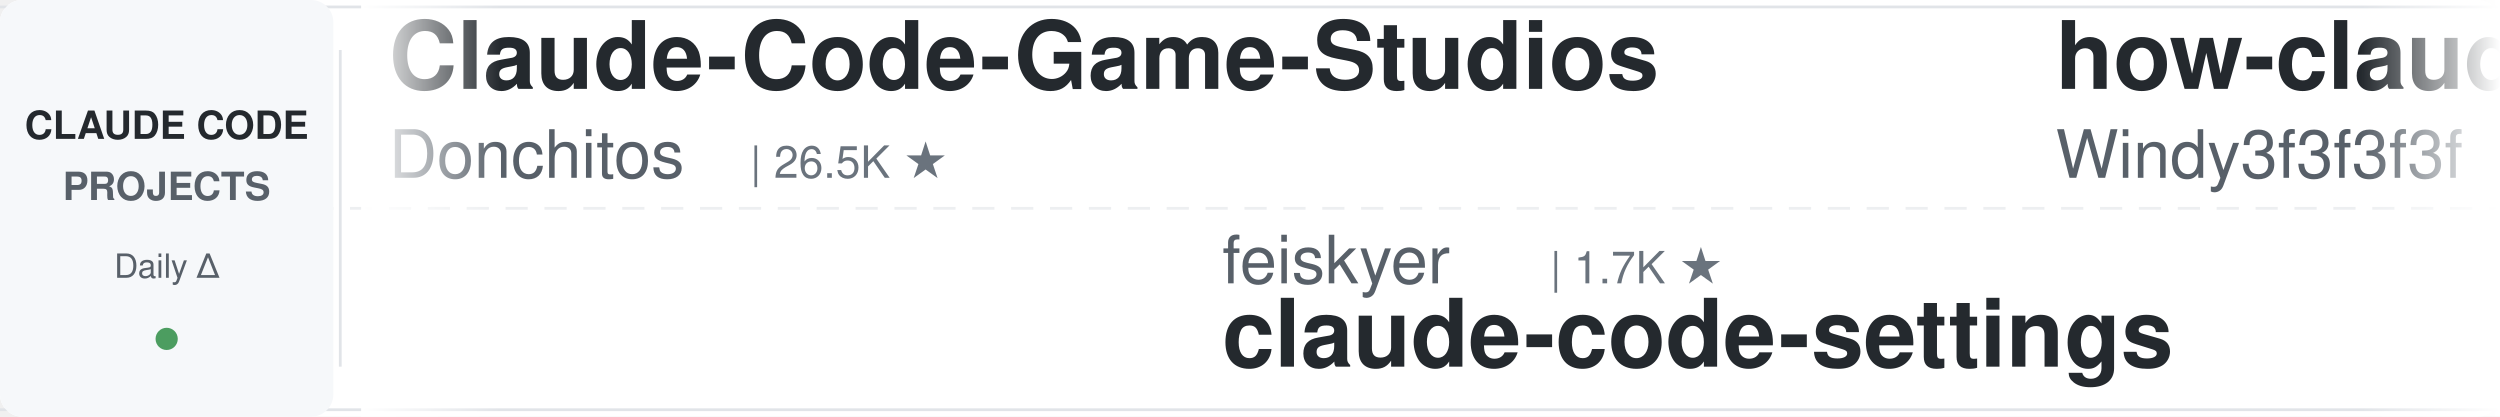
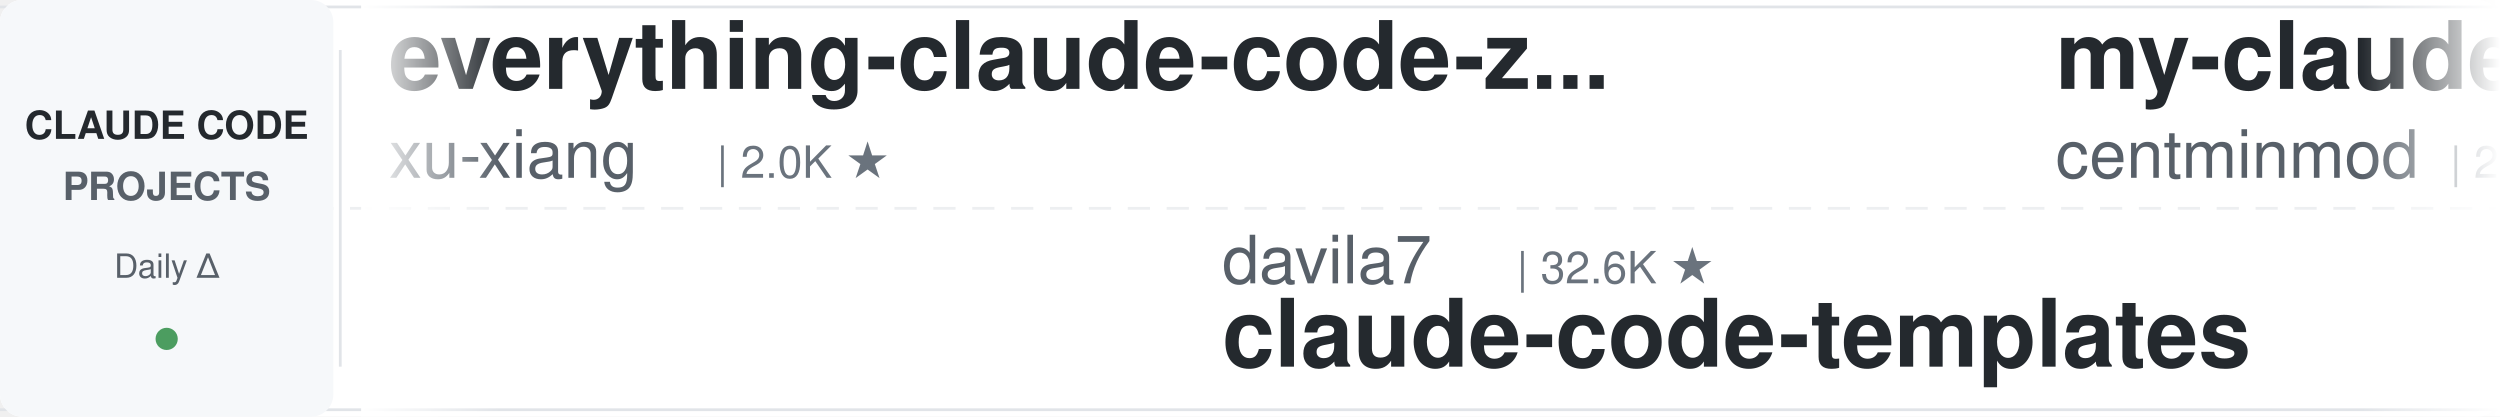
<svg xmlns="http://www.w3.org/2000/svg" width="900" height="150">
  <defs>
    <linearGradient id="leftFade" x1="0%" y1="0%" x2="100%" y2="0%">
      <stop offset="0%" style="stop-color:#ffffff;stop-opacity:1" />
      <stop offset="100%" style="stop-color:#ffffff;stop-opacity:0" />
    </linearGradient>
    <linearGradient id="rightFade" x1="0%" y1="0%" x2="100%" y2="0%">
      <stop offset="0%" style="stop-color:#ffffff;stop-opacity:0" />
      <stop offset="100%" style="stop-color:#ffffff;stop-opacity:1" />
    </linearGradient>
  </defs>
  <rect width="900" height="150" fill="#ffffff" rx="8" />
  <rect x="0" y="2" width="900" height="1" fill="#e1e4e8" />
  <rect x="0" y="147" width="900" height="1" fill="#e1e4e8" />
  <line x1="0" y1="75" x2="900" y2="75" stroke="#e1e4e8" stroke-width="1" stroke-dasharray="8 6" opacity="0.6" />
  <rect x="0" y="0" width="120" height="150" fill="#f6f8fa" rx="8" />
  <text x="60" y="50" font-family="-apple-system, BlinkMacSystemFont, 'Segoe UI', Helvetica, Arial, sans-serif" font-size="14" font-weight="600" fill="#24292e" text-anchor="middle">CLAUDE CODE</text>
  <text x="60" y="72" font-family="-apple-system, BlinkMacSystemFont, 'Segoe UI', Helvetica, Arial, sans-serif" font-size="14" font-weight="600" fill="#586069" text-anchor="middle">PROJECTS</text>
  <text x="60" y="100" font-family="-apple-system, BlinkMacSystemFont, 'Segoe UI', Helvetica, Arial, sans-serif" font-size="12" font-weight="500" fill="#586069" text-anchor="middle">Daily Δ</text>
  <circle cx="60" cy="122" r="4" fill="#22863a" opacity="0.8" />
  <rect x="122" y="18" width="1" height="114" fill="#e1e4e8" />
  <clipPath id="tickerClip">
    <rect x="130" y="0" width="770" height="150" />
  </clipPath>
  <g clip-path="url(#tickerClip)">
    <g id="tickerItems">
      <animateTransform attributeName="transform" attributeType="XML" type="translate" from="0 0" to="-3000 0" dur="54s" repeatCount="indefinite" />
      <g transform="translate(0, 0)">
-         <text x="140" y="32" font-family="-apple-system, BlinkMacSystemFont, 'Segoe UI', Helvetica, Arial, sans-serif" font-size="34" font-weight="600" fill="#24292e">Claude-Code-Game-Studios</text>
-         <text x="140" y="64" font-family="-apple-system, BlinkMacSystemFont, 'Segoe UI', Helvetica, Arial, sans-serif" font-size="24" font-weight="400" fill="#586069">Donchitos</text>
-         <text x="270" y="64" font-family="-apple-system, BlinkMacSystemFont, 'Segoe UI', Helvetica, Arial, sans-serif" font-size="16" font-weight="500" fill="#6a737d">| 26.5K ★</text>
+         <text x="140" y="32" font-family="-apple-system, BlinkMacSystemFont, 'Segoe UI', Helvetica, Arial, sans-serif" font-size="34" font-weight="600" fill="#24292e">everything-claude-code-z...</text>
+         <text x="140" y="64" font-family="-apple-system, BlinkMacSystemFont, 'Segoe UI', Helvetica, Arial, sans-serif" font-size="24" font-weight="400" fill="#586069">xu-xiang</text>
+         <text x="258" y="64" font-family="-apple-system, BlinkMacSystemFont, 'Segoe UI', Helvetica, Arial, sans-serif" font-size="16" font-weight="500" fill="#6a737d">| 2.0K ★</text>
      </g>
      <g transform="translate(300, 0)">
-         <text x="140" y="102" font-family="-apple-system, BlinkMacSystemFont, 'Segoe UI', Helvetica, Arial, sans-serif" font-size="24" font-weight="400" fill="#586069">feiskyer</text>
-         <text x="258" y="102" font-family="-apple-system, BlinkMacSystemFont, 'Segoe UI', Helvetica, Arial, sans-serif" font-size="16" font-weight="500" fill="#6a737d">| 1.7K ★</text>
-         <text x="140" y="132" font-family="-apple-system, BlinkMacSystemFont, 'Segoe UI', Helvetica, Arial, sans-serif" font-size="34" font-weight="600" fill="#24292e">claude-code-settings</text>
+         <text x="140" y="102" font-family="-apple-system, BlinkMacSystemFont, 'Segoe UI', Helvetica, Arial, sans-serif" font-size="24" font-weight="400" fill="#586069">davila7</text>
+         <text x="246" y="102" font-family="-apple-system, BlinkMacSystemFont, 'Segoe UI', Helvetica, Arial, sans-serif" font-size="16" font-weight="500" fill="#6a737d">| 32.6K ★</text>
+         <text x="140" y="132" font-family="-apple-system, BlinkMacSystemFont, 'Segoe UI', Helvetica, Arial, sans-serif" font-size="34" font-weight="600" fill="#24292e">claude-code-templates</text>
      </g>
      <g transform="translate(600, 0)">
-         <text x="140" y="32" font-family="-apple-system, BlinkMacSystemFont, 'Segoe UI', Helvetica, Arial, sans-serif" font-size="34" font-weight="600" fill="#24292e">how-claude-code-works</text>
-         <text x="140" y="64" font-family="-apple-system, BlinkMacSystemFont, 'Segoe UI', Helvetica, Arial, sans-serif" font-size="24" font-weight="400" fill="#586069">Windy3f3f3f3f</text>
-         <text x="318" y="64" font-family="-apple-system, BlinkMacSystemFont, 'Segoe UI', Helvetica, Arial, sans-serif" font-size="16" font-weight="500" fill="#6a737d">| 3.7K ★</text>
+         <text x="140" y="32" font-family="-apple-system, BlinkMacSystemFont, 'Segoe UI', Helvetica, Arial, sans-serif" font-size="34" font-weight="600" fill="#24292e">my-claude-code-setup</text>
+         <text x="140" y="64" font-family="-apple-system, BlinkMacSystemFont, 'Segoe UI', Helvetica, Arial, sans-serif" font-size="24" font-weight="400" fill="#586069">centminmod</text>
+         <text x="282" y="64" font-family="-apple-system, BlinkMacSystemFont, 'Segoe UI', Helvetica, Arial, sans-serif" font-size="16" font-weight="500" fill="#6a737d">| 2.7K ★</text>
      </g>
      <g transform="translate(900, 0)">
-         <text x="140" y="102" font-family="-apple-system, BlinkMacSystemFont, 'Segoe UI', Helvetica, Arial, sans-serif" font-size="24" font-weight="400" fill="#586069">https-deeplearning-ai</text>
-         <text x="414" y="102" font-family="-apple-system, BlinkMacSystemFont, 'Segoe UI', Helvetica, Arial, sans-serif" font-size="16" font-weight="500" fill="#6a737d">| 556 ★</text>
-         <text x="140" y="132" font-family="-apple-system, BlinkMacSystemFont, 'Segoe UI', Helvetica, Arial, sans-serif" font-size="34" font-weight="600" fill="#24292e">sc-claude-code-files</text>
+         <text x="140" y="102" font-family="-apple-system, BlinkMacSystemFont, 'Segoe UI', Helvetica, Arial, sans-serif" font-size="24" font-weight="400" fill="#586069">andrew-kramer-inno</text>
+         <text x="378" y="102" font-family="-apple-system, BlinkMacSystemFont, 'Segoe UI', Helvetica, Arial, sans-serif" font-size="16" font-weight="500" fill="#6a737d">| 593 ★</text>
+         <text x="140" y="132" font-family="-apple-system, BlinkMacSystemFont, 'Segoe UI', Helvetica, Arial, sans-serif" font-size="34" font-weight="600" fill="#24292e">claude-code-source-build</text>
      </g>
      <g transform="translate(1200, 0)">
-         <text x="140" y="32" font-family="-apple-system, BlinkMacSystemFont, 'Segoe UI', Helvetica, Arial, sans-serif" font-size="34" font-weight="600" fill="#24292e">claude-code-reverse</text>
-         <text x="140" y="64" font-family="-apple-system, BlinkMacSystemFont, 'Segoe UI', Helvetica, Arial, sans-serif" font-size="24" font-weight="400" fill="#586069">Yuyz0112</text>
-         <text x="258" y="64" font-family="-apple-system, BlinkMacSystemFont, 'Segoe UI', Helvetica, Arial, sans-serif" font-size="16" font-weight="500" fill="#6a737d">| 2.4K ★</text>
+         <text x="140" y="32" font-family="-apple-system, BlinkMacSystemFont, 'Segoe UI', Helvetica, Arial, sans-serif" font-size="34" font-weight="600" fill="#24292e">arcads-claude-code</text>
+         <text x="140" y="64" font-family="-apple-system, BlinkMacSystemFont, 'Segoe UI', Helvetica, Arial, sans-serif" font-size="24" font-weight="400" fill="#586069">krusemediallc</text>
+         <text x="318" y="64" font-family="-apple-system, BlinkMacSystemFont, 'Segoe UI', Helvetica, Arial, sans-serif" font-size="16" font-weight="500" fill="#6a737d">| 1.6K ★</text>
      </g>
      <g transform="translate(1500, 0)">
-         <text x="140" y="102" font-family="-apple-system, BlinkMacSystemFont, 'Segoe UI', Helvetica, Arial, sans-serif" font-size="24" font-weight="400" fill="#586069">techjarves</text>
-         <text x="282" y="102" font-family="-apple-system, BlinkMacSystemFont, 'Segoe UI', Helvetica, Arial, sans-serif" font-size="16" font-weight="500" fill="#6a737d">| 1.6K ★</text>
-         <text x="140" y="132" font-family="-apple-system, BlinkMacSystemFont, 'Segoe UI', Helvetica, Arial, sans-serif" font-size="34" font-weight="600" fill="#24292e">ClaudeCode-Portable</text>
+         <text x="140" y="102" font-family="-apple-system, BlinkMacSystemFont, 'Segoe UI', Helvetica, Arial, sans-serif" font-size="24" font-weight="400" fill="#586069">VoltAgent</text>
+         <text x="270" y="102" font-family="-apple-system, BlinkMacSystemFont, 'Segoe UI', Helvetica, Arial, sans-serif" font-size="16" font-weight="500" fill="#6a737d">| 25.7K ★</text>
+         <text x="140" y="132" font-family="-apple-system, BlinkMacSystemFont, 'Segoe UI', Helvetica, Arial, sans-serif" font-size="34" font-weight="600" fill="#24292e">awesome-claude-code-suba...</text>
      </g>
      <g transform="translate(1800, 0)">
-         <text x="140" y="32" font-family="-apple-system, BlinkMacSystemFont, 'Segoe UI', Helvetica, Arial, sans-serif" font-size="34" font-weight="600" fill="#24292e">claude-code-prompts</text>
-         <text x="140" y="64" font-family="-apple-system, BlinkMacSystemFont, 'Segoe UI', Helvetica, Arial, sans-serif" font-size="24" font-weight="400" fill="#586069">repowise-dev</text>
-         <text x="306" y="64" font-family="-apple-system, BlinkMacSystemFont, 'Segoe UI', Helvetica, Arial, sans-serif" font-size="16" font-weight="500" fill="#6a737d">| 1.2K ★</text>
+         <text x="140" y="32" font-family="-apple-system, BlinkMacSystemFont, 'Segoe UI', Helvetica, Arial, sans-serif" font-size="34" font-weight="600" fill="#24292e">Claude-Code-Usage-Monito...</text>
+         <text x="140" y="64" font-family="-apple-system, BlinkMacSystemFont, 'Segoe UI', Helvetica, Arial, sans-serif" font-size="24" font-weight="400" fill="#586069">Maciek-roboblog</text>
+         <text x="342" y="64" font-family="-apple-system, BlinkMacSystemFont, 'Segoe UI', Helvetica, Arial, sans-serif" font-size="16" font-weight="500" fill="#6a737d">| 8.7K ★</text>
      </g>
      <g transform="translate(2100, 0)">
-         <text x="140" y="102" font-family="-apple-system, BlinkMacSystemFont, 'Segoe UI', Helvetica, Arial, sans-serif" font-size="24" font-weight="400" fill="#586069">frankbria</text>
-         <text x="270" y="102" font-family="-apple-system, BlinkMacSystemFont, 'Segoe UI', Helvetica, Arial, sans-serif" font-size="16" font-weight="500" fill="#6a737d">| 9.7K ★</text>
-         <text x="140" y="132" font-family="-apple-system, BlinkMacSystemFont, 'Segoe UI', Helvetica, Arial, sans-serif" font-size="34" font-weight="600" fill="#24292e">ralph-claude-code</text>
+         <text x="140" y="102" font-family="-apple-system, BlinkMacSystemFont, 'Segoe UI', Helvetica, Arial, sans-serif" font-size="24" font-weight="400" fill="#586069">OneRedOak</text>
+         <text x="270" y="102" font-family="-apple-system, BlinkMacSystemFont, 'Segoe UI', Helvetica, Arial, sans-serif" font-size="16" font-weight="500" fill="#6a737d">| 3.9K ★</text>
+         <text x="140" y="132" font-family="-apple-system, BlinkMacSystemFont, 'Segoe UI', Helvetica, Arial, sans-serif" font-size="34" font-weight="600" fill="#24292e">claude-code-workflows</text>
      </g>
      <g transform="translate(2400, 0)">
-         <text x="140" y="32" font-family="-apple-system, BlinkMacSystemFont, 'Segoe UI', Helvetica, Arial, sans-serif" font-size="34" font-weight="600" fill="#24292e">claude-code-from-scratch</text>
-         <text x="140" y="64" font-family="-apple-system, BlinkMacSystemFont, 'Segoe UI', Helvetica, Arial, sans-serif" font-size="24" font-weight="400" fill="#586069">Windy3f3f3f3f</text>
-         <text x="318" y="64" font-family="-apple-system, BlinkMacSystemFont, 'Segoe UI', Helvetica, Arial, sans-serif" font-size="16" font-weight="500" fill="#6a737d">| 2.8K ★</text>
+         <text x="140" y="32" font-family="-apple-system, BlinkMacSystemFont, 'Segoe UI', Helvetica, Arial, sans-serif" font-size="34" font-weight="600" fill="#24292e">ralph-claude-code</text>
+         <text x="140" y="64" font-family="-apple-system, BlinkMacSystemFont, 'Segoe UI', Helvetica, Arial, sans-serif" font-size="24" font-weight="400" fill="#586069">frankbria</text>
+         <text x="270" y="64" font-family="-apple-system, BlinkMacSystemFont, 'Segoe UI', Helvetica, Arial, sans-serif" font-size="16" font-weight="500" fill="#6a737d">| 9.7K ★</text>
      </g>
      <g transform="translate(2700, 0)">
-         <text x="140" y="102" font-family="-apple-system, BlinkMacSystemFont, 'Segoe UI', Helvetica, Arial, sans-serif" font-size="24" font-weight="400" fill="#586069">simonw</text>
-         <text x="234" y="102" font-family="-apple-system, BlinkMacSystemFont, 'Segoe UI', Helvetica, Arial, sans-serif" font-size="16" font-weight="500" fill="#6a737d">| 1.7K ★</text>
-         <text x="140" y="132" font-family="-apple-system, BlinkMacSystemFont, 'Segoe UI', Helvetica, Arial, sans-serif" font-size="34" font-weight="600" fill="#24292e">claude-code-transcripts</text>
+         <text x="140" y="102" font-family="-apple-system, BlinkMacSystemFont, 'Segoe UI', Helvetica, Arial, sans-serif" font-size="24" font-weight="400" fill="#586069">affaan-m</text>
+         <text x="258" y="102" font-family="-apple-system, BlinkMacSystemFont, 'Segoe UI', Helvetica, Arial, sans-serif" font-size="16" font-weight="500" fill="#6a737d">| 279.4K ★</text>
+         <text x="140" y="132" font-family="-apple-system, BlinkMacSystemFont, 'Segoe UI', Helvetica, Arial, sans-serif" font-size="34" font-weight="600" fill="#24292e">ECC</text>
      </g>
      <g transform="translate(3000, 0)">
-         <text x="140" y="32" font-family="-apple-system, BlinkMacSystemFont, 'Segoe UI', Helvetica, Arial, sans-serif" font-size="34" font-weight="600" fill="#24292e">Claude-Code-Game-Studios</text>
-         <text x="140" y="64" font-family="-apple-system, BlinkMacSystemFont, 'Segoe UI', Helvetica, Arial, sans-serif" font-size="24" font-weight="400" fill="#586069">Donchitos</text>
-         <text x="270" y="64" font-family="-apple-system, BlinkMacSystemFont, 'Segoe UI', Helvetica, Arial, sans-serif" font-size="16" font-weight="500" fill="#6a737d">| 26.5K ★</text>
+         <text x="140" y="32" font-family="-apple-system, BlinkMacSystemFont, 'Segoe UI', Helvetica, Arial, sans-serif" font-size="34" font-weight="600" fill="#24292e">everything-claude-code-z...</text>
+         <text x="140" y="64" font-family="-apple-system, BlinkMacSystemFont, 'Segoe UI', Helvetica, Arial, sans-serif" font-size="24" font-weight="400" fill="#586069">xu-xiang</text>
+         <text x="258" y="64" font-family="-apple-system, BlinkMacSystemFont, 'Segoe UI', Helvetica, Arial, sans-serif" font-size="16" font-weight="500" fill="#6a737d">| 2.0K ★</text>
      </g>
      <g transform="translate(3300, 0)">
-         <text x="140" y="102" font-family="-apple-system, BlinkMacSystemFont, 'Segoe UI', Helvetica, Arial, sans-serif" font-size="24" font-weight="400" fill="#586069">feiskyer</text>
-         <text x="258" y="102" font-family="-apple-system, BlinkMacSystemFont, 'Segoe UI', Helvetica, Arial, sans-serif" font-size="16" font-weight="500" fill="#6a737d">| 1.7K ★</text>
-         <text x="140" y="132" font-family="-apple-system, BlinkMacSystemFont, 'Segoe UI', Helvetica, Arial, sans-serif" font-size="34" font-weight="600" fill="#24292e">claude-code-settings</text>
+         <text x="140" y="102" font-family="-apple-system, BlinkMacSystemFont, 'Segoe UI', Helvetica, Arial, sans-serif" font-size="24" font-weight="400" fill="#586069">davila7</text>
+         <text x="246" y="102" font-family="-apple-system, BlinkMacSystemFont, 'Segoe UI', Helvetica, Arial, sans-serif" font-size="16" font-weight="500" fill="#6a737d">| 32.6K ★</text>
+         <text x="140" y="132" font-family="-apple-system, BlinkMacSystemFont, 'Segoe UI', Helvetica, Arial, sans-serif" font-size="34" font-weight="600" fill="#24292e">claude-code-templates</text>
      </g>
      <g transform="translate(3600, 0)">
-         <text x="140" y="32" font-family="-apple-system, BlinkMacSystemFont, 'Segoe UI', Helvetica, Arial, sans-serif" font-size="34" font-weight="600" fill="#24292e">how-claude-code-works</text>
-         <text x="140" y="64" font-family="-apple-system, BlinkMacSystemFont, 'Segoe UI', Helvetica, Arial, sans-serif" font-size="24" font-weight="400" fill="#586069">Windy3f3f3f3f</text>
-         <text x="318" y="64" font-family="-apple-system, BlinkMacSystemFont, 'Segoe UI', Helvetica, Arial, sans-serif" font-size="16" font-weight="500" fill="#6a737d">| 3.7K ★</text>
+         <text x="140" y="32" font-family="-apple-system, BlinkMacSystemFont, 'Segoe UI', Helvetica, Arial, sans-serif" font-size="34" font-weight="600" fill="#24292e">my-claude-code-setup</text>
+         <text x="140" y="64" font-family="-apple-system, BlinkMacSystemFont, 'Segoe UI', Helvetica, Arial, sans-serif" font-size="24" font-weight="400" fill="#586069">centminmod</text>
+         <text x="282" y="64" font-family="-apple-system, BlinkMacSystemFont, 'Segoe UI', Helvetica, Arial, sans-serif" font-size="16" font-weight="500" fill="#6a737d">| 2.7K ★</text>
      </g>
      <g transform="translate(3900, 0)">
-         <text x="140" y="102" font-family="-apple-system, BlinkMacSystemFont, 'Segoe UI', Helvetica, Arial, sans-serif" font-size="24" font-weight="400" fill="#586069">https-deeplearning-ai</text>
-         <text x="414" y="102" font-family="-apple-system, BlinkMacSystemFont, 'Segoe UI', Helvetica, Arial, sans-serif" font-size="16" font-weight="500" fill="#6a737d">| 556 ★</text>
-         <text x="140" y="132" font-family="-apple-system, BlinkMacSystemFont, 'Segoe UI', Helvetica, Arial, sans-serif" font-size="34" font-weight="600" fill="#24292e">sc-claude-code-files</text>
+         <text x="140" y="102" font-family="-apple-system, BlinkMacSystemFont, 'Segoe UI', Helvetica, Arial, sans-serif" font-size="24" font-weight="400" fill="#586069">andrew-kramer-inno</text>
+         <text x="378" y="102" font-family="-apple-system, BlinkMacSystemFont, 'Segoe UI', Helvetica, Arial, sans-serif" font-size="16" font-weight="500" fill="#6a737d">| 593 ★</text>
+         <text x="140" y="132" font-family="-apple-system, BlinkMacSystemFont, 'Segoe UI', Helvetica, Arial, sans-serif" font-size="34" font-weight="600" fill="#24292e">claude-code-source-build</text>
      </g>
    </g>
  </g>
  <rect x="130" y="0" width="50" height="150" fill="url(#leftFade)" />
  <rect x="850" y="0" width="50" height="150" fill="url(#rightFade)" />
</svg>
